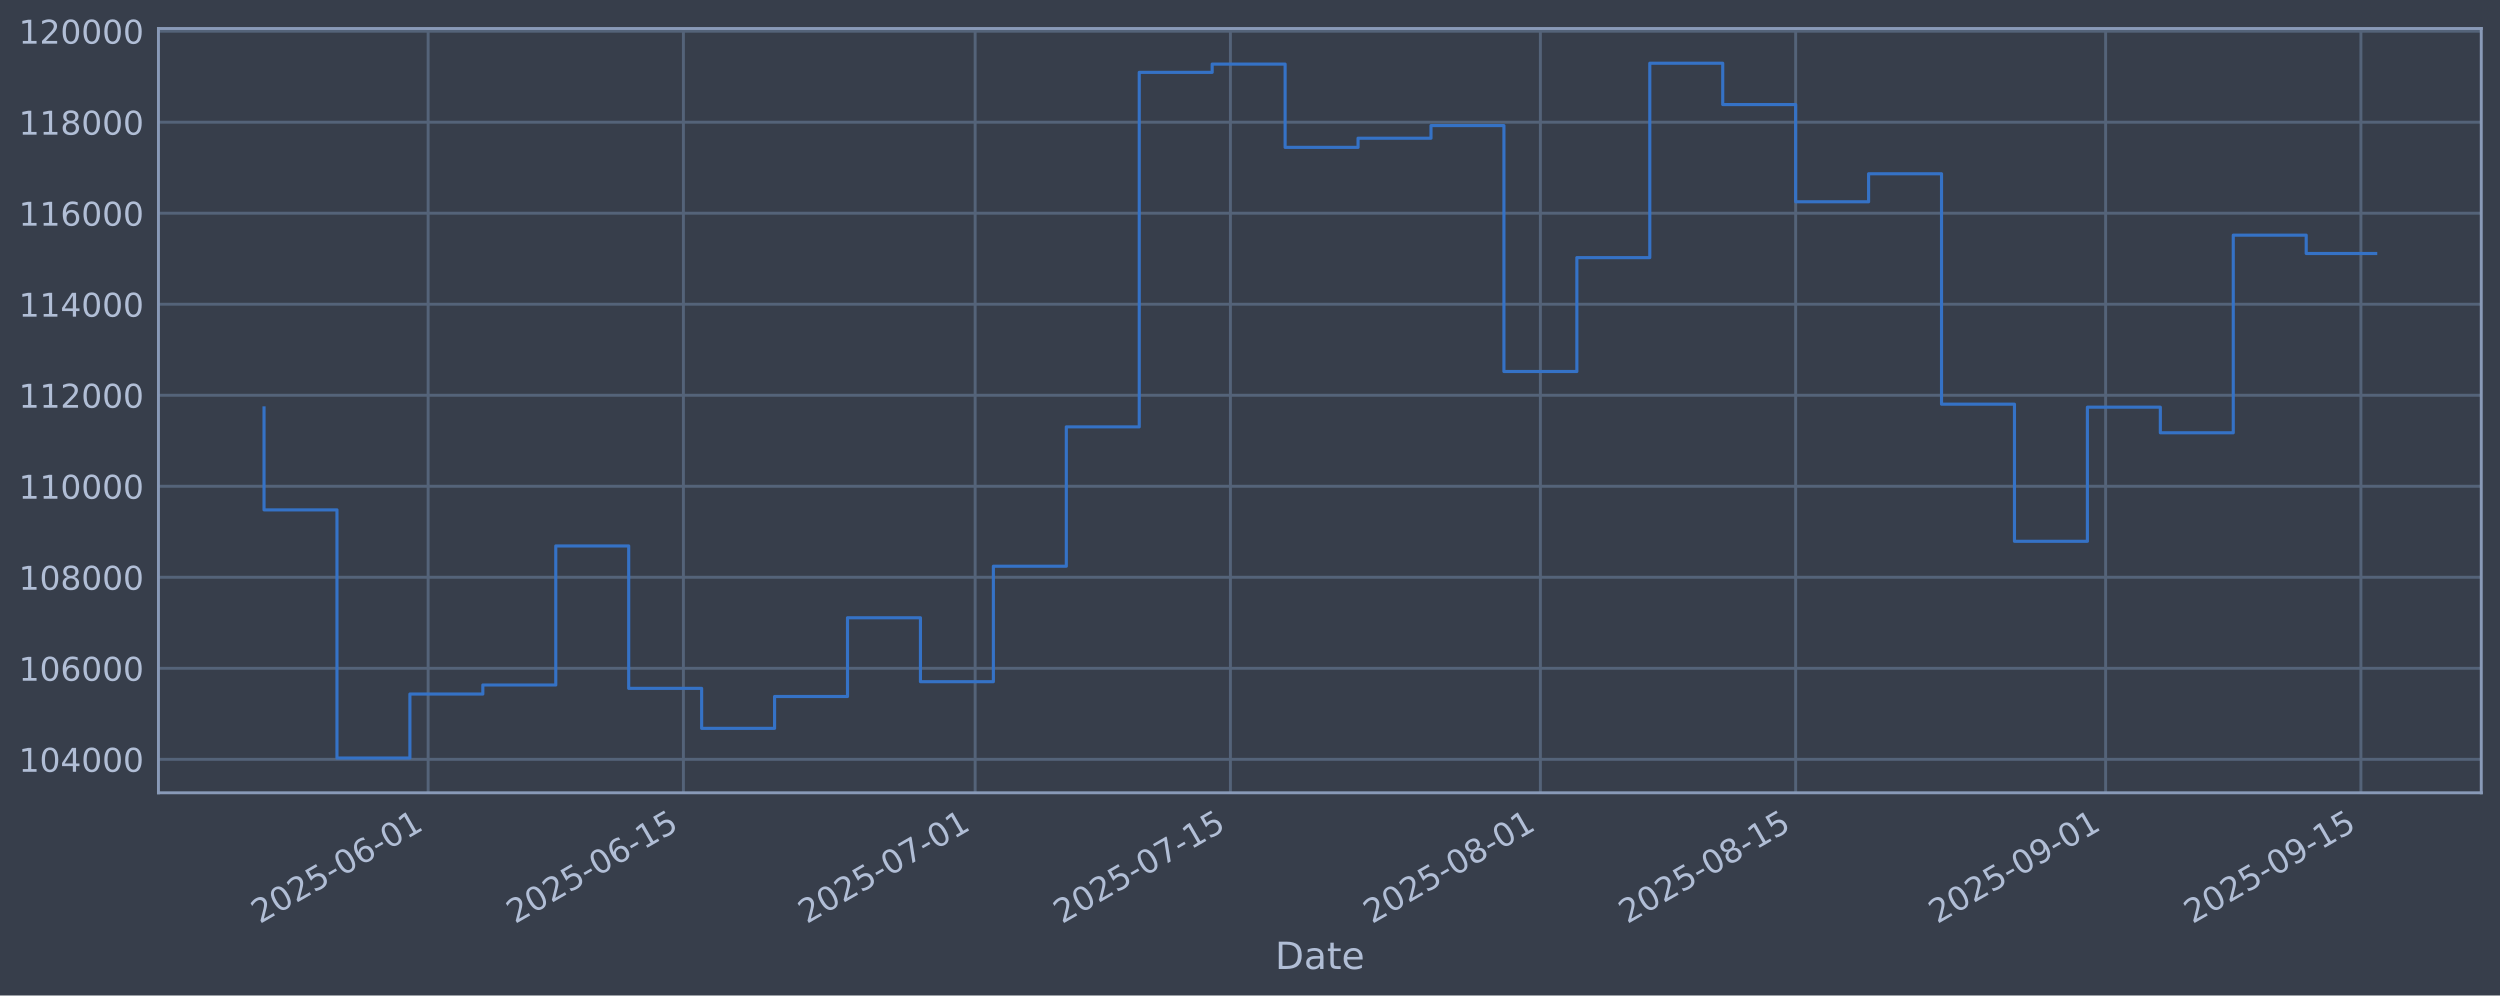
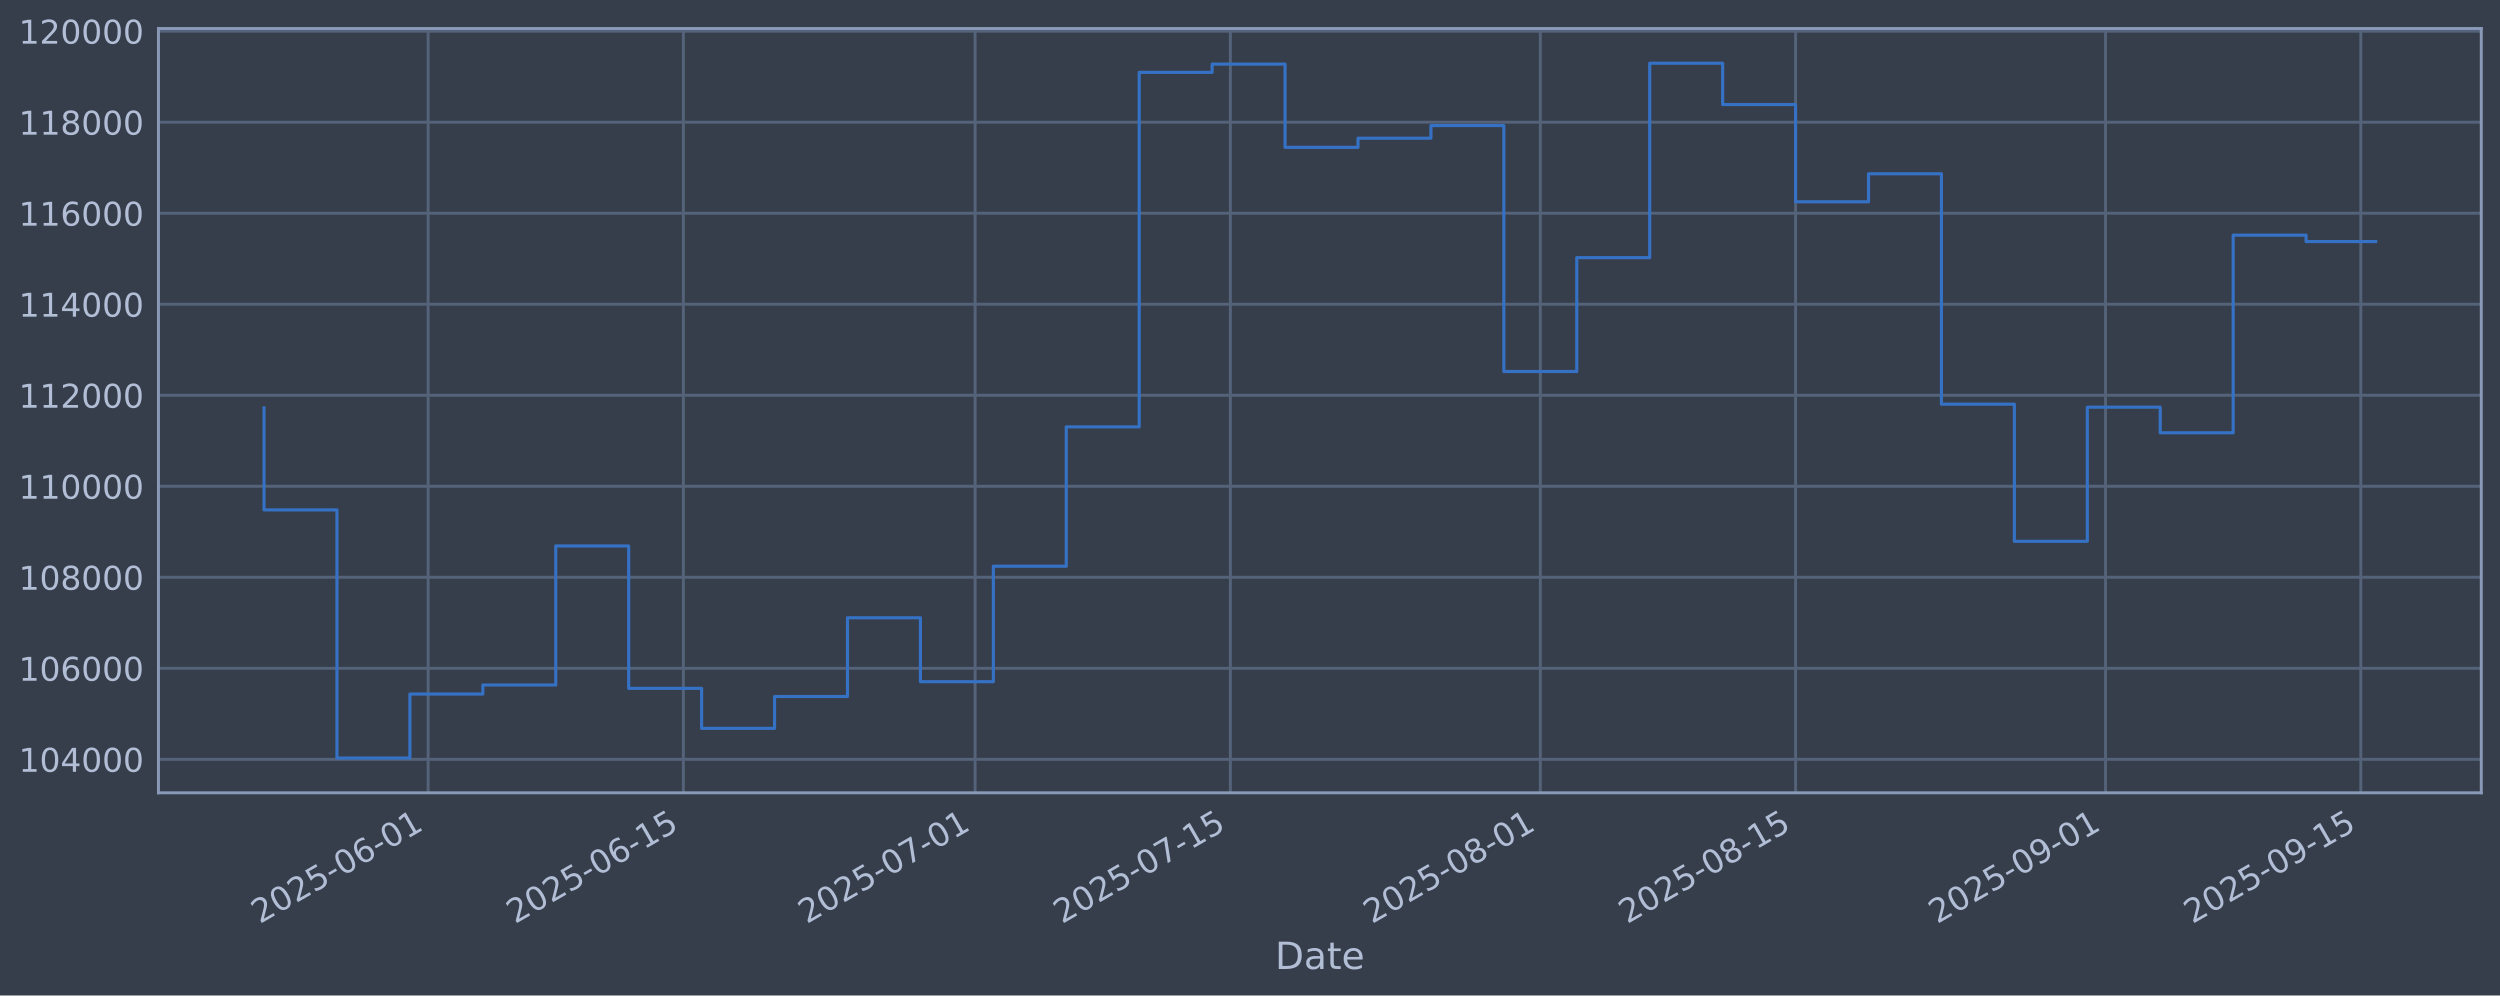
<svg xmlns="http://www.w3.org/2000/svg" xmlns:xlink="http://www.w3.org/1999/xlink" width="960.9pt" height="382.628pt" viewBox="0 0 960.9 382.628" version="1.1">
  <defs>
    <style type="text/css">*{stroke-linejoin: round; stroke-linecap: butt}</style>
  </defs>
  <g id="figure_1">
    <g id="patch_1">
      <path d="M 0 382.628  L 960.9 382.628  L 960.9 0  L 0 0  z " style="fill: #373e4b" />
    </g>
    <g id="axes_1">
      <g id="patch_2">
        <path d="M 60.901 304.718  L 953.701 304.718  L 953.701 10.958  L 60.901 10.958  z " style="fill: #373e4b" />
      </g>
      <g id="matplotlib.axis_1">
        <g id="xtick_1">
          <g id="line2d_1">
-             <path d="M 164.557 304.718  L 164.557 10.958  " clip-path="url(#pf01bc255bd)" style="fill: none; stroke: #546379; stroke-width: 1.12; stroke-linecap: square" />
+             <path d="M 164.554 304.718  L 164.554 10.958  " clip-path="url(#p09fe318f41)" style="fill: none; stroke: #546379; stroke-width: 1.12; stroke-linecap: square" />
          </g>
          <g id="line2d_2" />
          <g id="text_1">
-             <g style="fill: #b1bed6" transform="translate(99.83152 355.2226) rotate(-30) scale(0.126 -0.126)">
+             <g style="fill: #b1bed6" transform="translate(99.828 355.2226) rotate(-30) scale(0.126 -0.126)">
              <defs>
                <path id="DejaVuSans-32" d="M 1228 531  L 3431 531  L 3431 0  L 469 0  L 469 531  Q 828 903 1448 1529  Q 2069 2156 2228 2338  Q 2531 2678 2651 2914  Q 2772 3150 2772 3378  Q 2772 3750 2511 3984  Q 2250 4219 1831 4219  Q 1534 4219 1204 4116  Q 875 4013 500 3803  L 500 4441  Q 881 4594 1212 4672  Q 1544 4750 1819 4750  Q 2544 4750 2975 4387  Q 3406 4025 3406 3419  Q 3406 3131 3298 2873  Q 3191 2616 2906 2266  Q 2828 2175 2409 1742  Q 1991 1309 1228 531  z " transform="scale(0.015625)" />
                <path id="DejaVuSans-30" d="M 2034 4250  Q 1547 4250 1301 3770  Q 1056 3291 1056 2328  Q 1056 1369 1301 889  Q 1547 409 2034 409  Q 2525 409 2770 889  Q 3016 1369 3016 2328  Q 3016 3291 2770 3770  Q 2525 4250 2034 4250  z M 2034 4750  Q 2819 4750 3233 4129  Q 3647 3509 3647 2328  Q 3647 1150 3233 529  Q 2819 -91 2034 -91  Q 1250 -91 836 529  Q 422 1150 422 2328  Q 422 3509 836 4129  Q 1250 4750 2034 4750  z " transform="scale(0.015625)" />
                <path id="DejaVuSans-35" d="M 691 4666  L 3169 4666  L 3169 4134  L 1269 4134  L 1269 2991  Q 1406 3038 1543 3061  Q 1681 3084 1819 3084  Q 2600 3084 3056 2656  Q 3513 2228 3513 1497  Q 3513 744 3044 326  Q 2575 -91 1722 -91  Q 1428 -91 1123 -41  Q 819 9 494 109  L 494 744  Q 775 591 1075 516  Q 1375 441 1709 441  Q 2250 441 2565 725  Q 2881 1009 2881 1497  Q 2881 1984 2565 2268  Q 2250 2553 1709 2553  Q 1456 2553 1204 2497  Q 953 2441 691 2322  L 691 4666  z " transform="scale(0.015625)" />
                <path id="DejaVuSans-2d" d="M 313 2009  L 1997 2009  L 1997 1497  L 313 1497  L 313 2009  z " transform="scale(0.015625)" />
                <path id="DejaVuSans-36" d="M 2113 2584  Q 1688 2584 1439 2293  Q 1191 2003 1191 1497  Q 1191 994 1439 701  Q 1688 409 2113 409  Q 2538 409 2786 701  Q 3034 994 3034 1497  Q 3034 2003 2786 2293  Q 2538 2584 2113 2584  z M 3366 4563  L 3366 3988  Q 3128 4100 2886 4159  Q 2644 4219 2406 4219  Q 1781 4219 1451 3797  Q 1122 3375 1075 2522  Q 1259 2794 1537 2939  Q 1816 3084 2150 3084  Q 2853 3084 3261 2657  Q 3669 2231 3669 1497  Q 3669 778 3244 343  Q 2819 -91 2113 -91  Q 1303 -91 875 529  Q 447 1150 447 2328  Q 447 3434 972 4092  Q 1497 4750 2381 4750  Q 2619 4750 2861 4703  Q 3103 4656 3366 4563  z " transform="scale(0.015625)" />
                <path id="DejaVuSans-31" d="M 794 531  L 1825 531  L 1825 4091  L 703 3866  L 703 4441  L 1819 4666  L 2450 4666  L 2450 531  L 3481 531  L 3481 0  L 794 0  L 794 531  z " transform="scale(0.015625)" />
              </defs>
              <use xlink:href="#DejaVuSans-32" />
              <use xlink:href="#DejaVuSans-30" transform="translate(63.62305 0)" />
              <use xlink:href="#DejaVuSans-32" transform="translate(127.2461 0)" />
              <use xlink:href="#DejaVuSans-35" transform="translate(190.8691 0)" />
              <use xlink:href="#DejaVuSans-2d" transform="translate(254.4922 0)" />
              <use xlink:href="#DejaVuSans-30" transform="translate(290.5762 0)" />
              <use xlink:href="#DejaVuSans-36" transform="translate(354.1992 0)" />
              <use xlink:href="#DejaVuSans-2d" transform="translate(417.8223 0)" />
              <use xlink:href="#DejaVuSans-30" transform="translate(453.9062 0)" />
              <use xlink:href="#DejaVuSans-31" transform="translate(517.5293 0)" />
            </g>
          </g>
        </g>
        <g id="xtick_2">
          <g id="line2d_3">
-             <path d="M 262.673 304.718  L 262.673 10.958  " clip-path="url(#pf01bc255bd)" style="fill: none; stroke: #546379; stroke-width: 1.12; stroke-linecap: square" />
+             <path d="M 262.664 304.718  L 262.664 10.958  " clip-path="url(#p09fe318f41)" style="fill: none; stroke: #546379; stroke-width: 1.12; stroke-linecap: square" />
          </g>
          <g id="line2d_4" />
          <g id="text_2">
-             <g style="fill: #b1bed6" transform="translate(197.9477 355.2226) rotate(-30) scale(0.126 -0.126)">
+             <g style="fill: #b1bed6" transform="translate(197.9387 355.2226) rotate(-30) scale(0.126 -0.126)">
              <use xlink:href="#DejaVuSans-32" />
              <use xlink:href="#DejaVuSans-30" transform="translate(63.62305 0)" />
              <use xlink:href="#DejaVuSans-32" transform="translate(127.2461 0)" />
              <use xlink:href="#DejaVuSans-35" transform="translate(190.8691 0)" />
              <use xlink:href="#DejaVuSans-2d" transform="translate(254.4922 0)" />
              <use xlink:href="#DejaVuSans-30" transform="translate(290.5762 0)" />
              <use xlink:href="#DejaVuSans-36" transform="translate(354.1992 0)" />
              <use xlink:href="#DejaVuSans-2d" transform="translate(417.8223 0)" />
              <use xlink:href="#DejaVuSans-31" transform="translate(453.9062 0)" />
              <use xlink:href="#DejaVuSans-35" transform="translate(517.5293 0)" />
            </g>
          </g>
        </g>
        <g id="xtick_3">
          <g id="line2d_5">
-             <path d="M 374.806 304.718  L 374.806 10.958  " clip-path="url(#pf01bc255bd)" style="fill: none; stroke: #546379; stroke-width: 1.12; stroke-linecap: square" />
+             <path d="M 374.791 304.718  L 374.791 10.958  " clip-path="url(#p09fe318f41)" style="fill: none; stroke: #546379; stroke-width: 1.12; stroke-linecap: square" />
          </g>
          <g id="line2d_6" />
          <g id="text_3">
-             <g style="fill: #b1bed6" transform="translate(310.0806 355.2226) rotate(-30) scale(0.126 -0.126)">
+             <g style="fill: #b1bed6" transform="translate(310.0653 355.2226) rotate(-30) scale(0.126 -0.126)">
              <defs>
                <path id="DejaVuSans-37" d="M 525 4666  L 3525 4666  L 3525 4397  L 1831 0  L 1172 0  L 2766 4134  L 525 4134  L 525 4666  z " transform="scale(0.015625)" />
              </defs>
              <use xlink:href="#DejaVuSans-32" />
              <use xlink:href="#DejaVuSans-30" transform="translate(63.62305 0)" />
              <use xlink:href="#DejaVuSans-32" transform="translate(127.2461 0)" />
              <use xlink:href="#DejaVuSans-35" transform="translate(190.8691 0)" />
              <use xlink:href="#DejaVuSans-2d" transform="translate(254.4922 0)" />
              <use xlink:href="#DejaVuSans-30" transform="translate(290.5762 0)" />
              <use xlink:href="#DejaVuSans-37" transform="translate(354.1992 0)" />
              <use xlink:href="#DejaVuSans-2d" transform="translate(417.8223 0)" />
              <use xlink:href="#DejaVuSans-30" transform="translate(453.9062 0)" />
              <use xlink:href="#DejaVuSans-31" transform="translate(517.5293 0)" />
            </g>
          </g>
        </g>
        <g id="xtick_4">
          <g id="line2d_7">
-             <path d="M 472.922 304.718  L 472.922 10.958  " clip-path="url(#pf01bc255bd)" style="fill: none; stroke: #546379; stroke-width: 1.12; stroke-linecap: square" />
+             <path d="M 472.902 304.718  L 472.902 10.958  " clip-path="url(#p09fe318f41)" style="fill: none; stroke: #546379; stroke-width: 1.12; stroke-linecap: square" />
          </g>
          <g id="line2d_8" />
          <g id="text_4">
-             <g style="fill: #b1bed6" transform="translate(408.1968 355.2226) rotate(-30) scale(0.126 -0.126)">
+             <g style="fill: #b1bed6" transform="translate(408.176 355.2226) rotate(-30) scale(0.126 -0.126)">
              <use xlink:href="#DejaVuSans-32" />
              <use xlink:href="#DejaVuSans-30" transform="translate(63.62305 0)" />
              <use xlink:href="#DejaVuSans-32" transform="translate(127.2461 0)" />
              <use xlink:href="#DejaVuSans-35" transform="translate(190.8691 0)" />
              <use xlink:href="#DejaVuSans-2d" transform="translate(254.4922 0)" />
              <use xlink:href="#DejaVuSans-30" transform="translate(290.5762 0)" />
              <use xlink:href="#DejaVuSans-37" transform="translate(354.1992 0)" />
              <use xlink:href="#DejaVuSans-2d" transform="translate(417.8223 0)" />
              <use xlink:href="#DejaVuSans-31" transform="translate(453.9062 0)" />
              <use xlink:href="#DejaVuSans-35" transform="translate(517.5293 0)" />
            </g>
          </g>
        </g>
        <g id="xtick_5">
          <g id="line2d_9">
-             <path d="M 592.063 304.718  L 592.063 10.958  " clip-path="url(#pf01bc255bd)" style="fill: none; stroke: #546379; stroke-width: 1.12; stroke-linecap: square" />
+             <path d="M 592.036 304.718  L 592.036 10.958  " clip-path="url(#p09fe318f41)" style="fill: none; stroke: #546379; stroke-width: 1.12; stroke-linecap: square" />
          </g>
          <g id="line2d_10" />
          <g id="text_5">
-             <g style="fill: #b1bed6" transform="translate(527.3379 355.2226) rotate(-30) scale(0.126 -0.126)">
+             <g style="fill: #b1bed6" transform="translate(527.3105 355.2226) rotate(-30) scale(0.126 -0.126)">
              <defs>
                <path id="DejaVuSans-38" d="M 2034 2216  Q 1584 2216 1326 1975  Q 1069 1734 1069 1313  Q 1069 891 1326 650  Q 1584 409 2034 409  Q 2484 409 2743 651  Q 3003 894 3003 1313  Q 3003 1734 2745 1975  Q 2488 2216 2034 2216  z M 1403 2484  Q 997 2584 770 2862  Q 544 3141 544 3541  Q 544 4100 942 4425  Q 1341 4750 2034 4750  Q 2731 4750 3128 4425  Q 3525 4100 3525 3541  Q 3525 3141 3298 2862  Q 3072 2584 2669 2484  Q 3125 2378 3379 2068  Q 3634 1759 3634 1313  Q 3634 634 3220 271  Q 2806 -91 2034 -91  Q 1263 -91 848 271  Q 434 634 434 1313  Q 434 1759 690 2068  Q 947 2378 1403 2484  z M 1172 3481  Q 1172 3119 1398 2916  Q 1625 2713 2034 2713  Q 2441 2713 2670 2916  Q 2900 3119 2900 3481  Q 2900 3844 2670 4047  Q 2441 4250 2034 4250  Q 1625 4250 1398 4047  Q 1172 3844 1172 3481  z " transform="scale(0.015625)" />
              </defs>
              <use xlink:href="#DejaVuSans-32" />
              <use xlink:href="#DejaVuSans-30" transform="translate(63.62305 0)" />
              <use xlink:href="#DejaVuSans-32" transform="translate(127.2461 0)" />
              <use xlink:href="#DejaVuSans-35" transform="translate(190.8691 0)" />
              <use xlink:href="#DejaVuSans-2d" transform="translate(254.4922 0)" />
              <use xlink:href="#DejaVuSans-30" transform="translate(290.5762 0)" />
              <use xlink:href="#DejaVuSans-38" transform="translate(354.1992 0)" />
              <use xlink:href="#DejaVuSans-2d" transform="translate(417.8223 0)" />
              <use xlink:href="#DejaVuSans-30" transform="translate(453.9062 0)" />
              <use xlink:href="#DejaVuSans-31" transform="translate(517.5293 0)" />
            </g>
          </g>
        </g>
        <g id="xtick_6">
          <g id="line2d_11">
-             <path d="M 690.18 304.718  L 690.18 10.958  " clip-path="url(#pf01bc255bd)" style="fill: none; stroke: #546379; stroke-width: 1.12; stroke-linecap: square" />
+             <path d="M 690.147 304.718  L 690.147 10.958  " clip-path="url(#p09fe318f41)" style="fill: none; stroke: #546379; stroke-width: 1.12; stroke-linecap: square" />
          </g>
          <g id="line2d_12" />
          <g id="text_6">
-             <g style="fill: #b1bed6" transform="translate(625.4541 355.2226) rotate(-30) scale(0.126 -0.126)">
+             <g style="fill: #b1bed6" transform="translate(625.4213 355.2226) rotate(-30) scale(0.126 -0.126)">
              <use xlink:href="#DejaVuSans-32" />
              <use xlink:href="#DejaVuSans-30" transform="translate(63.62305 0)" />
              <use xlink:href="#DejaVuSans-32" transform="translate(127.2461 0)" />
              <use xlink:href="#DejaVuSans-35" transform="translate(190.8691 0)" />
              <use xlink:href="#DejaVuSans-2d" transform="translate(254.4922 0)" />
              <use xlink:href="#DejaVuSans-30" transform="translate(290.5762 0)" />
              <use xlink:href="#DejaVuSans-38" transform="translate(354.1992 0)" />
              <use xlink:href="#DejaVuSans-2d" transform="translate(417.8223 0)" />
              <use xlink:href="#DejaVuSans-31" transform="translate(453.9062 0)" />
              <use xlink:href="#DejaVuSans-35" transform="translate(517.5293 0)" />
            </g>
          </g>
        </g>
        <g id="xtick_7">
          <g id="line2d_13">
-             <path d="M 809.321 304.718  L 809.321 10.958  " clip-path="url(#pf01bc255bd)" style="fill: none; stroke: #546379; stroke-width: 1.12; stroke-linecap: square" />
+             <path d="M 809.281 304.718  L 809.281 10.958  " clip-path="url(#p09fe318f41)" style="fill: none; stroke: #546379; stroke-width: 1.12; stroke-linecap: square" />
          </g>
          <g id="line2d_14" />
          <g id="text_7">
-             <g style="fill: #b1bed6" transform="translate(744.5953 355.2226) rotate(-30) scale(0.126 -0.126)">
+             <g style="fill: #b1bed6" transform="translate(744.5557 355.2226) rotate(-30) scale(0.126 -0.126)">
              <defs>
                <path id="DejaVuSans-39" d="M 703 97  L 703 672  Q 941 559 1184 500  Q 1428 441 1663 441  Q 2288 441 2617 861  Q 2947 1281 2994 2138  Q 2813 1869 2534 1725  Q 2256 1581 1919 1581  Q 1219 1581 811 2004  Q 403 2428 403 3163  Q 403 3881 828 4315  Q 1253 4750 1959 4750  Q 2769 4750 3195 4129  Q 3622 3509 3622 2328  Q 3622 1225 3098 567  Q 2575 -91 1691 -91  Q 1453 -91 1209 -44  Q 966 3 703 97  z M 1959 2075  Q 2384 2075 2632 2365  Q 2881 2656 2881 3163  Q 2881 3666 2632 3958  Q 2384 4250 1959 4250  Q 1534 4250 1286 3958  Q 1038 3666 1038 3163  Q 1038 2656 1286 2365  Q 1534 2075 1959 2075  z " transform="scale(0.015625)" />
              </defs>
              <use xlink:href="#DejaVuSans-32" />
              <use xlink:href="#DejaVuSans-30" transform="translate(63.62305 0)" />
              <use xlink:href="#DejaVuSans-32" transform="translate(127.2461 0)" />
              <use xlink:href="#DejaVuSans-35" transform="translate(190.8691 0)" />
              <use xlink:href="#DejaVuSans-2d" transform="translate(254.4922 0)" />
              <use xlink:href="#DejaVuSans-30" transform="translate(290.5762 0)" />
              <use xlink:href="#DejaVuSans-39" transform="translate(354.1992 0)" />
              <use xlink:href="#DejaVuSans-2d" transform="translate(417.8223 0)" />
              <use xlink:href="#DejaVuSans-30" transform="translate(453.9062 0)" />
              <use xlink:href="#DejaVuSans-31" transform="translate(517.5293 0)" />
            </g>
          </g>
        </g>
        <g id="xtick_8">
          <g id="line2d_15">
-             <path d="M 907.437 304.718  L 907.437 10.958  " clip-path="url(#pf01bc255bd)" style="fill: none; stroke: #546379; stroke-width: 1.12; stroke-linecap: square" />
+             <path d="M 907.392 304.718  L 907.392 10.958  " clip-path="url(#p09fe318f41)" style="fill: none; stroke: #546379; stroke-width: 1.12; stroke-linecap: square" />
          </g>
          <g id="line2d_16" />
          <g id="text_8">
-             <g style="fill: #b1bed6" transform="translate(842.7115 355.2226) rotate(-30) scale(0.126 -0.126)">
+             <g style="fill: #b1bed6" transform="translate(842.6665 355.2226) rotate(-30) scale(0.126 -0.126)">
              <use xlink:href="#DejaVuSans-32" />
              <use xlink:href="#DejaVuSans-30" transform="translate(63.62305 0)" />
              <use xlink:href="#DejaVuSans-32" transform="translate(127.2461 0)" />
              <use xlink:href="#DejaVuSans-35" transform="translate(190.8691 0)" />
              <use xlink:href="#DejaVuSans-2d" transform="translate(254.4922 0)" />
              <use xlink:href="#DejaVuSans-30" transform="translate(290.5762 0)" />
              <use xlink:href="#DejaVuSans-39" transform="translate(354.1992 0)" />
              <use xlink:href="#DejaVuSans-2d" transform="translate(417.8223 0)" />
              <use xlink:href="#DejaVuSans-31" transform="translate(453.9062 0)" />
              <use xlink:href="#DejaVuSans-35" transform="translate(517.5293 0)" />
            </g>
          </g>
        </g>
        <g id="text_9">
          <g style="fill: #b1bed6" transform="translate(490.0914 372.4337) scale(0.144 -0.144)">
            <defs>
              <path id="DejaVuSans-44" d="M 1259 4147  L 1259 519  L 2022 519  Q 2988 519 3436 956  Q 3884 1394 3884 2338  Q 3884 3275 3436 3711  Q 2988 4147 2022 4147  L 1259 4147  z M 628 4666  L 1925 4666  Q 3281 4666 3915 4102  Q 4550 3538 4550 2338  Q 4550 1131 3912 565  Q 3275 0 1925 0  L 628 0  L 628 4666  z " transform="scale(0.015625)" />
              <path id="DejaVuSans-61" d="M 2194 1759  Q 1497 1759 1228 1600  Q 959 1441 959 1056  Q 959 750 1161 570  Q 1363 391 1709 391  Q 2188 391 2477 730  Q 2766 1069 2766 1631  L 2766 1759  L 2194 1759  z M 3341 1997  L 3341 0  L 2766 0  L 2766 531  Q 2569 213 2275 61  Q 1981 -91 1556 -91  Q 1019 -91 701 211  Q 384 513 384 1019  Q 384 1609 779 1909  Q 1175 2209 1959 2209  L 2766 2209  L 2766 2266  Q 2766 2663 2505 2880  Q 2244 3097 1772 3097  Q 1472 3097 1187 3025  Q 903 2953 641 2809  L 641 3341  Q 956 3463 1253 3523  Q 1550 3584 1831 3584  Q 2591 3584 2966 3190  Q 3341 2797 3341 1997  z " transform="scale(0.015625)" />
              <path id="DejaVuSans-74" d="M 1172 4494  L 1172 3500  L 2356 3500  L 2356 3053  L 1172 3053  L 1172 1153  Q 1172 725 1289 603  Q 1406 481 1766 481  L 2356 481  L 2356 0  L 1766 0  Q 1100 0 847 248  Q 594 497 594 1153  L 594 3053  L 172 3053  L 172 3500  L 594 3500  L 594 4494  L 1172 4494  z " transform="scale(0.015625)" />
              <path id="DejaVuSans-65" d="M 3597 1894  L 3597 1613  L 953 1613  Q 991 1019 1311 708  Q 1631 397 2203 397  Q 2534 397 2845 478  Q 3156 559 3463 722  L 3463 178  Q 3153 47 2828 -22  Q 2503 -91 2169 -91  Q 1331 -91 842 396  Q 353 884 353 1716  Q 353 2575 817 3079  Q 1281 3584 2069 3584  Q 2775 3584 3186 3129  Q 3597 2675 3597 1894  z M 3022 2063  Q 3016 2534 2758 2815  Q 2500 3097 2075 3097  Q 1594 3097 1305 2825  Q 1016 2553 972 2059  L 3022 2063  z " transform="scale(0.015625)" />
            </defs>
            <use xlink:href="#DejaVuSans-44" />
            <use xlink:href="#DejaVuSans-61" transform="translate(77.00195 0)" />
            <use xlink:href="#DejaVuSans-74" transform="translate(138.2812 0)" />
            <use xlink:href="#DejaVuSans-65" transform="translate(177.4902 0)" />
          </g>
        </g>
      </g>
      <g id="matplotlib.axis_2">
        <g id="ytick_1">
          <g id="line2d_17">
-             <path d="M 60.901 291.85  L 953.701 291.85  " clip-path="url(#pf01bc255bd)" style="fill: none; stroke: #546379; stroke-width: 1.12; stroke-linecap: square" />
+             <path d="M 60.901 291.85  L 953.701 291.85  " clip-path="url(#p09fe318f41)" style="fill: none; stroke: #546379; stroke-width: 1.12; stroke-linecap: square" />
          </g>
          <g id="line2d_18" />
          <g id="text_10">
            <g style="fill: #b1bed6" transform="translate(7.2 296.6367) scale(0.126 -0.126)">
              <defs>
                <path id="DejaVuSans-34" d="M 2419 4116  L 825 1625  L 2419 1625  L 2419 4116  z M 2253 4666  L 3047 4666  L 3047 1625  L 3713 1625  L 3713 1100  L 3047 1100  L 3047 0  L 2419 0  L 2419 1100  L 313 1100  L 313 1709  L 2253 4666  z " transform="scale(0.015625)" />
              </defs>
              <use xlink:href="#DejaVuSans-31" />
              <use xlink:href="#DejaVuSans-30" transform="translate(63.62305 0)" />
              <use xlink:href="#DejaVuSans-34" transform="translate(127.2461 0)" />
              <use xlink:href="#DejaVuSans-30" transform="translate(190.8691 0)" />
              <use xlink:href="#DejaVuSans-30" transform="translate(254.4922 0)" />
              <use xlink:href="#DejaVuSans-30" transform="translate(318.1152 0)" />
            </g>
          </g>
        </g>
        <g id="ytick_2">
          <g id="line2d_19">
-             <path d="M 60.901 256.867  L 953.701 256.867  " clip-path="url(#pf01bc255bd)" style="fill: none; stroke: #546379; stroke-width: 1.12; stroke-linecap: square" />
+             <path d="M 60.901 256.867  L 953.701 256.867  " clip-path="url(#p09fe318f41)" style="fill: none; stroke: #546379; stroke-width: 1.12; stroke-linecap: square" />
          </g>
          <g id="line2d_20" />
          <g id="text_11">
            <g style="fill: #b1bed6" transform="translate(7.2 261.6538) scale(0.126 -0.126)">
              <use xlink:href="#DejaVuSans-31" />
              <use xlink:href="#DejaVuSans-30" transform="translate(63.62305 0)" />
              <use xlink:href="#DejaVuSans-36" transform="translate(127.2461 0)" />
              <use xlink:href="#DejaVuSans-30" transform="translate(190.8691 0)" />
              <use xlink:href="#DejaVuSans-30" transform="translate(254.4922 0)" />
              <use xlink:href="#DejaVuSans-30" transform="translate(318.1152 0)" />
            </g>
          </g>
        </g>
        <g id="ytick_3">
          <g id="line2d_21">
-             <path d="M 60.901 221.884  L 953.701 221.884  " clip-path="url(#pf01bc255bd)" style="fill: none; stroke: #546379; stroke-width: 1.12; stroke-linecap: square" />
+             <path d="M 60.901 221.884  L 953.701 221.884  " clip-path="url(#p09fe318f41)" style="fill: none; stroke: #546379; stroke-width: 1.12; stroke-linecap: square" />
          </g>
          <g id="line2d_22" />
          <g id="text_12">
            <g style="fill: #b1bed6" transform="translate(7.2 226.671) scale(0.126 -0.126)">
              <use xlink:href="#DejaVuSans-31" />
              <use xlink:href="#DejaVuSans-30" transform="translate(63.62305 0)" />
              <use xlink:href="#DejaVuSans-38" transform="translate(127.2461 0)" />
              <use xlink:href="#DejaVuSans-30" transform="translate(190.8691 0)" />
              <use xlink:href="#DejaVuSans-30" transform="translate(254.4922 0)" />
              <use xlink:href="#DejaVuSans-30" transform="translate(318.1152 0)" />
            </g>
          </g>
        </g>
        <g id="ytick_4">
          <g id="line2d_23">
-             <path d="M 60.901 186.901  L 953.701 186.901  " clip-path="url(#pf01bc255bd)" style="fill: none; stroke: #546379; stroke-width: 1.12; stroke-linecap: square" />
+             <path d="M 60.901 186.901  L 953.701 186.901  " clip-path="url(#p09fe318f41)" style="fill: none; stroke: #546379; stroke-width: 1.12; stroke-linecap: square" />
          </g>
          <g id="line2d_24" />
          <g id="text_13">
            <g style="fill: #b1bed6" transform="translate(7.2 191.6882) scale(0.126 -0.126)">
              <use xlink:href="#DejaVuSans-31" />
              <use xlink:href="#DejaVuSans-31" transform="translate(63.62305 0)" />
              <use xlink:href="#DejaVuSans-30" transform="translate(127.2461 0)" />
              <use xlink:href="#DejaVuSans-30" transform="translate(190.8691 0)" />
              <use xlink:href="#DejaVuSans-30" transform="translate(254.4922 0)" />
              <use xlink:href="#DejaVuSans-30" transform="translate(318.1152 0)" />
            </g>
          </g>
        </g>
        <g id="ytick_5">
          <g id="line2d_25">
-             <path d="M 60.901 151.918  L 953.701 151.918  " clip-path="url(#pf01bc255bd)" style="fill: none; stroke: #546379; stroke-width: 1.12; stroke-linecap: square" />
+             <path d="M 60.901 151.918  L 953.701 151.918  " clip-path="url(#p09fe318f41)" style="fill: none; stroke: #546379; stroke-width: 1.12; stroke-linecap: square" />
          </g>
          <g id="line2d_26" />
          <g id="text_14">
            <g style="fill: #b1bed6" transform="translate(7.2 156.7053) scale(0.126 -0.126)">
              <use xlink:href="#DejaVuSans-31" />
              <use xlink:href="#DejaVuSans-31" transform="translate(63.62305 0)" />
              <use xlink:href="#DejaVuSans-32" transform="translate(127.2461 0)" />
              <use xlink:href="#DejaVuSans-30" transform="translate(190.8691 0)" />
              <use xlink:href="#DejaVuSans-30" transform="translate(254.4922 0)" />
              <use xlink:href="#DejaVuSans-30" transform="translate(318.1152 0)" />
            </g>
          </g>
        </g>
        <g id="ytick_6">
          <g id="line2d_27">
-             <path d="M 60.901 116.936  L 953.701 116.936  " clip-path="url(#pf01bc255bd)" style="fill: none; stroke: #546379; stroke-width: 1.12; stroke-linecap: square" />
+             <path d="M 60.901 116.936  L 953.701 116.936  " clip-path="url(#p09fe318f41)" style="fill: none; stroke: #546379; stroke-width: 1.12; stroke-linecap: square" />
          </g>
          <g id="line2d_28" />
          <g id="text_15">
            <g style="fill: #b1bed6" transform="translate(7.2 121.7225) scale(0.126 -0.126)">
              <use xlink:href="#DejaVuSans-31" />
              <use xlink:href="#DejaVuSans-31" transform="translate(63.62305 0)" />
              <use xlink:href="#DejaVuSans-34" transform="translate(127.2461 0)" />
              <use xlink:href="#DejaVuSans-30" transform="translate(190.8691 0)" />
              <use xlink:href="#DejaVuSans-30" transform="translate(254.4922 0)" />
              <use xlink:href="#DejaVuSans-30" transform="translate(318.1152 0)" />
            </g>
          </g>
        </g>
        <g id="ytick_7">
          <g id="line2d_29">
-             <path d="M 60.901 81.953  L 953.701 81.953  " clip-path="url(#pf01bc255bd)" style="fill: none; stroke: #546379; stroke-width: 1.12; stroke-linecap: square" />
+             <path d="M 60.901 81.953  L 953.701 81.953  " clip-path="url(#p09fe318f41)" style="fill: none; stroke: #546379; stroke-width: 1.12; stroke-linecap: square" />
          </g>
          <g id="line2d_30" />
          <g id="text_16">
            <g style="fill: #b1bed6" transform="translate(7.2 86.73969) scale(0.126 -0.126)">
              <use xlink:href="#DejaVuSans-31" />
              <use xlink:href="#DejaVuSans-31" transform="translate(63.62305 0)" />
              <use xlink:href="#DejaVuSans-36" transform="translate(127.2461 0)" />
              <use xlink:href="#DejaVuSans-30" transform="translate(190.8691 0)" />
              <use xlink:href="#DejaVuSans-30" transform="translate(254.4922 0)" />
              <use xlink:href="#DejaVuSans-30" transform="translate(318.1152 0)" />
            </g>
          </g>
        </g>
        <g id="ytick_8">
          <g id="line2d_31">
-             <path d="M 60.901 46.97  L 953.701 46.97  " clip-path="url(#pf01bc255bd)" style="fill: none; stroke: #546379; stroke-width: 1.12; stroke-linecap: square" />
+             <path d="M 60.901 46.97  L 953.701 46.97  " clip-path="url(#p09fe318f41)" style="fill: none; stroke: #546379; stroke-width: 1.12; stroke-linecap: square" />
          </g>
          <g id="line2d_32" />
          <g id="text_17">
            <g style="fill: #b1bed6" transform="translate(7.2 51.75686) scale(0.126 -0.126)">
              <use xlink:href="#DejaVuSans-31" />
              <use xlink:href="#DejaVuSans-31" transform="translate(63.62305 0)" />
              <use xlink:href="#DejaVuSans-38" transform="translate(127.2461 0)" />
              <use xlink:href="#DejaVuSans-30" transform="translate(190.8691 0)" />
              <use xlink:href="#DejaVuSans-30" transform="translate(254.4922 0)" />
              <use xlink:href="#DejaVuSans-30" transform="translate(318.1152 0)" />
            </g>
          </g>
        </g>
        <g id="ytick_9">
          <g id="line2d_33">
-             <path d="M 60.901 11.987  L 953.701 11.987  " clip-path="url(#pf01bc255bd)" style="fill: none; stroke: #546379; stroke-width: 1.12; stroke-linecap: square" />
+             <path d="M 60.901 11.987  L 953.701 11.987  " clip-path="url(#p09fe318f41)" style="fill: none; stroke: #546379; stroke-width: 1.12; stroke-linecap: square" />
          </g>
          <g id="line2d_34" />
          <g id="text_18">
            <g style="fill: #b1bed6" transform="translate(7.2 16.77403) scale(0.126 -0.126)">
              <use xlink:href="#DejaVuSans-31" />
              <use xlink:href="#DejaVuSans-32" transform="translate(63.62305 0)" />
              <use xlink:href="#DejaVuSans-30" transform="translate(127.2461 0)" />
              <use xlink:href="#DejaVuSans-30" transform="translate(190.8691 0)" />
              <use xlink:href="#DejaVuSans-30" transform="translate(254.4922 0)" />
              <use xlink:href="#DejaVuSans-30" transform="translate(318.1152 0)" />
            </g>
          </g>
        </g>
      </g>
      <g id="line2d_35">
-         <path d="M 101.482 156.778  L 101.482 195.974  L 129.516 195.974  L 129.516 291.366  L 157.549 291.366  L 157.549 266.759  L 185.582 266.759  L 185.582 263.286  L 213.615 263.286  L 213.615 209.841  L 241.648 209.841  L 241.648 264.586  L 269.682 264.586  L 269.682 279.95  L 297.715 279.95  L 297.715 267.706  L 325.748 267.706  L 325.748 237.446  L 353.781 237.446  L 353.781 262.012  L 381.814 262.012  L 381.814 217.631  L 409.848 217.631  L 409.848 164.07  L 437.881 164.07  L 437.881 27.81  L 465.914 27.81  L 465.914 24.636  L 493.947 24.636  L 493.947 56.646  L 521.98 56.646  L 521.98 53.121  L 550.014 53.121  L 550.014 48.272  L 578.047 48.272  L 578.047 142.793  L 606.08 142.793  L 606.08 99.016  L 634.113 99.016  L 634.113 24.311  L 662.146 24.311  L 662.146 40.185  L 690.18 40.185  L 690.18 77.56  L 718.213 77.56  L 718.213 66.788  L 746.246 66.788  L 746.246 155.356  L 774.279 155.356  L 774.279 208.052  L 802.312 208.052  L 802.312 156.509  L 830.346 156.509  L 830.346 166.341  L 858.379 166.341  L 858.379 90.389  L 886.412 90.389  L 886.412 97.425  L 913.119 97.425  " clip-path="url(#pf01bc255bd)" style="fill: none; stroke: #3572c6; stroke-width: 1.2; stroke-linecap: square" />
+         <path d="M 101.482 156.778  L 101.482 195.974  L 129.514 195.974  L 129.514 291.366  L 157.546 291.366  L 157.546 266.759  L 185.577 266.759  L 185.577 263.286  L 213.609 263.286  L 213.609 209.841  L 241.641 209.841  L 241.641 264.586  L 269.672 264.586  L 269.672 279.95  L 297.704 279.95  L 297.704 267.706  L 325.735 267.706  L 325.735 237.446  L 353.767 237.446  L 353.767 262.012  L 381.799 262.012  L 381.799 217.631  L 409.83 217.631  L 409.83 164.07  L 437.862 164.07  L 437.862 27.81  L 465.894 27.81  L 465.894 24.636  L 493.925 24.636  L 493.925 56.646  L 521.957 56.646  L 521.957 53.121  L 549.989 53.121  L 549.989 48.272  L 578.02 48.272  L 578.02 142.793  L 606.052 142.793  L 606.052 99.016  L 634.083 99.016  L 634.083 24.311  L 662.115 24.311  L 662.115 40.185  L 690.147 40.185  L 690.147 77.56  L 718.178 77.56  L 718.178 66.788  L 746.21 66.788  L 746.21 155.356  L 774.242 155.356  L 774.242 208.052  L 802.273 208.052  L 802.273 156.509  L 830.305 156.509  L 830.305 166.341  L 858.337 166.341  L 858.337 90.389  L 886.368 90.389  L 886.368 92.846  L 913.119 92.846  " clip-path="url(#p09fe318f41)" style="fill: none; stroke: #3572c6; stroke-width: 1.2; stroke-linecap: square" />
      </g>
      <g id="patch_3">
        <path d="M 60.901 304.718  L 60.901 10.958  " style="fill: none; stroke: #899ab8; stroke-width: 1.12; stroke-linejoin: miter; stroke-linecap: square" />
      </g>
      <g id="patch_4">
        <path d="M 953.701 304.718  L 953.701 10.958  " style="fill: none; stroke: #899ab8; stroke-width: 1.12; stroke-linejoin: miter; stroke-linecap: square" />
      </g>
      <g id="patch_5">
        <path d="M 60.901 304.718  L 953.701 304.718  " style="fill: none; stroke: #899ab8; stroke-width: 1.12; stroke-linejoin: miter; stroke-linecap: square" />
      </g>
      <g id="patch_6">
        <path d="M 60.901 10.958  L 953.701 10.958  " style="fill: none; stroke: #899ab8; stroke-width: 1.12; stroke-linejoin: miter; stroke-linecap: square" />
      </g>
    </g>
  </g>
  <defs>
-     <clipPath id="pf01bc255bd">
+     <clipPath id="p09fe318f41">
      <rect x="60.901" y="10.958" width="892.8" height="293.76" />
    </clipPath>
  </defs>
</svg>
